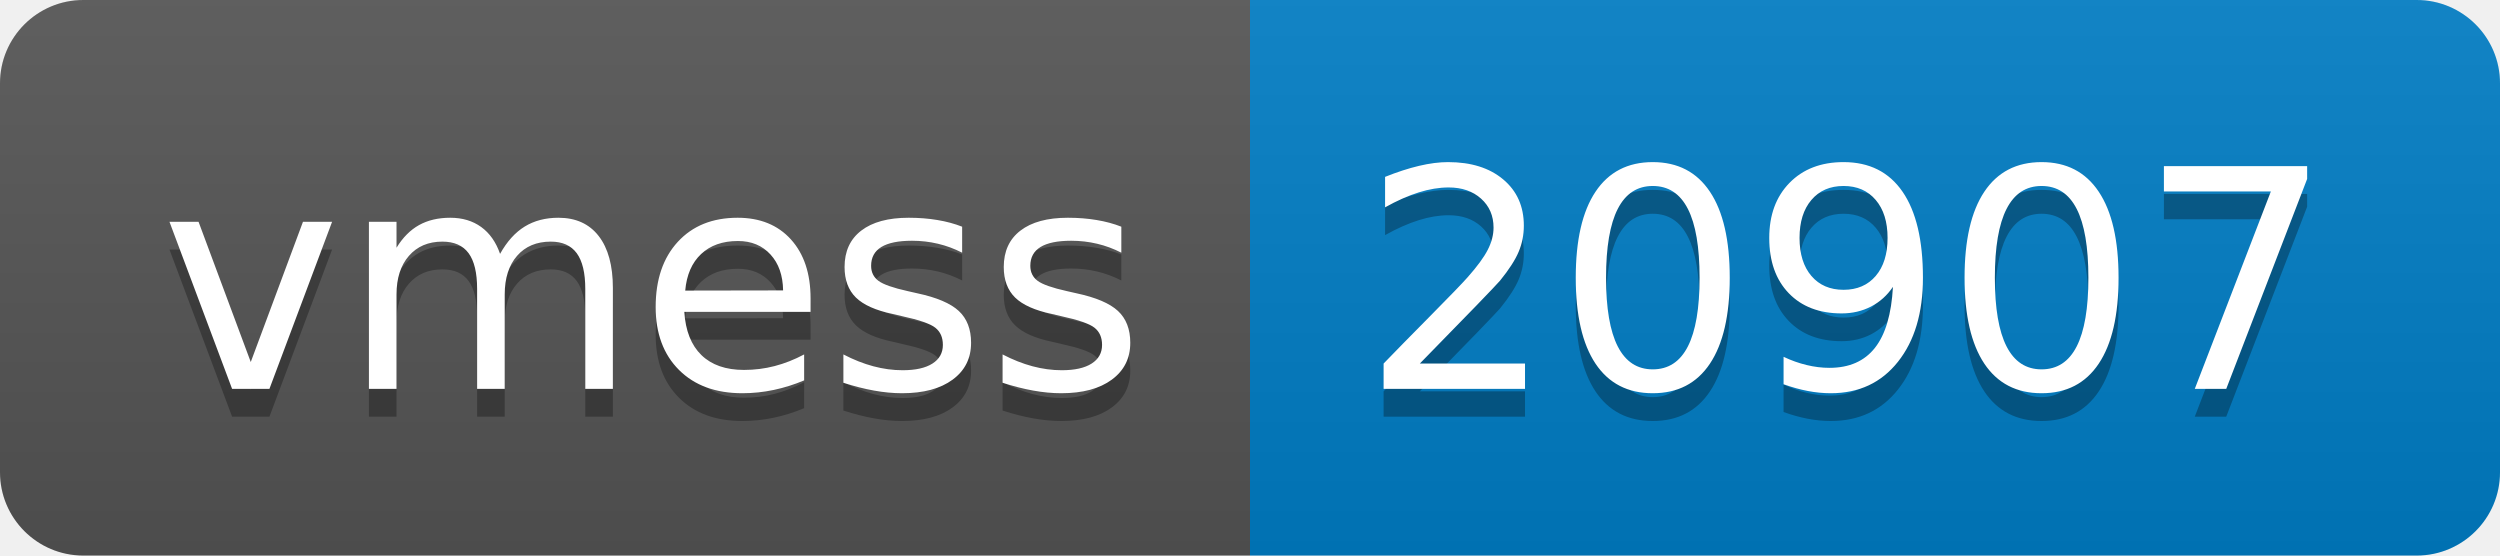
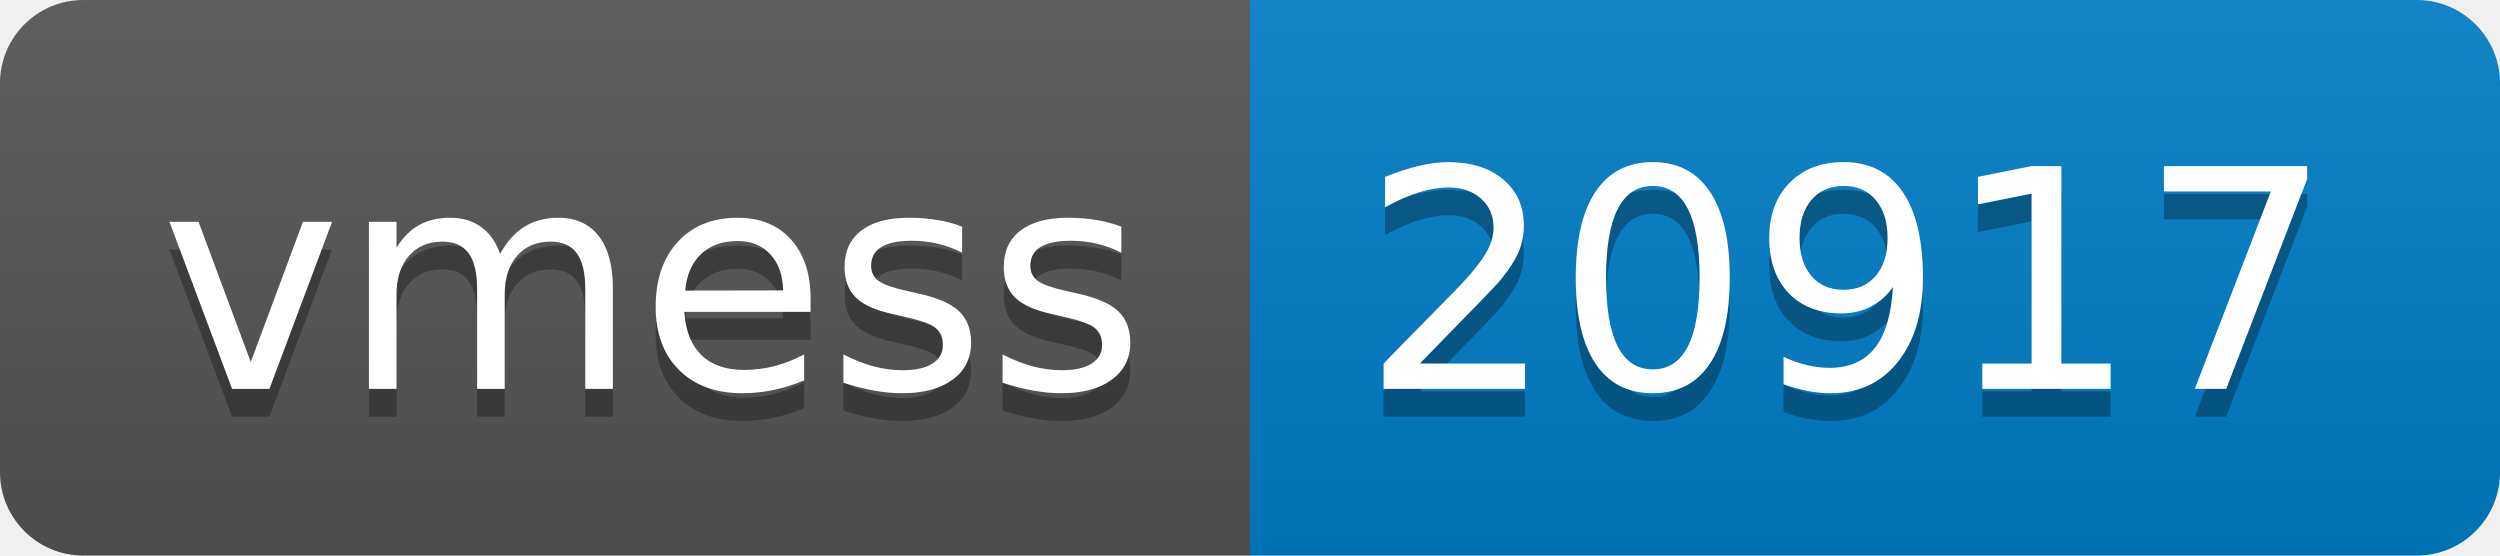
- <svg xmlns="http://www.w3.org/2000/svg" width="90" height="20" role="img" aria-label="vmess: 20907">
+ <svg xmlns="http://www.w3.org/2000/svg" width="90" height="20" role="img" aria-label="vmess: 20917">
  <linearGradient id="s" x2="0" y2="100%">
    <stop offset="0" stop-color="#bbb" stop-opacity=".1" />
    <stop offset="1" stop-opacity=".1" />
  </linearGradient>
  <clipPath id="r">
    <rect width="90" height="20" rx="3" fill="#fff" />
  </clipPath>
  <g clip-path="url(#r)">
    <rect width="45" height="20" fill="#555" />
    <rect x="45" width="45" height="20" fill="#007ec6" />
    <rect width="90" height="20" fill="url(#s)" />
  </g>
  <g fill="#fff" text-anchor="middle" font-family="Verdana,Geneva,DejaVu Sans,sans-serif" text-rendering="geometricPrecision" font-size="110">
    <text aria-hidden="true" x="235" y="150" fill="#010101" fill-opacity=".3" transform="scale(.1)" textLength="350">vmess</text>
    <text x="235" y="140" transform="scale(.1)" fill="#fff" textLength="350">vmess</text>
-     <text aria-hidden="true" x="665" y="150" fill="#010101" fill-opacity=".3" transform="scale(.1)" textLength="350">20907</text>
-     <text x="665" y="140" transform="scale(.1)" fill="#fff" textLength="350">20907</text>
+     <text aria-hidden="true" x="665" y="150" fill="#010101" fill-opacity=".3" transform="scale(.1)" textLength="350">20917</text>
+     <text x="665" y="140" transform="scale(.1)" fill="#fff" textLength="350">20917</text>
  </g>
</svg>
